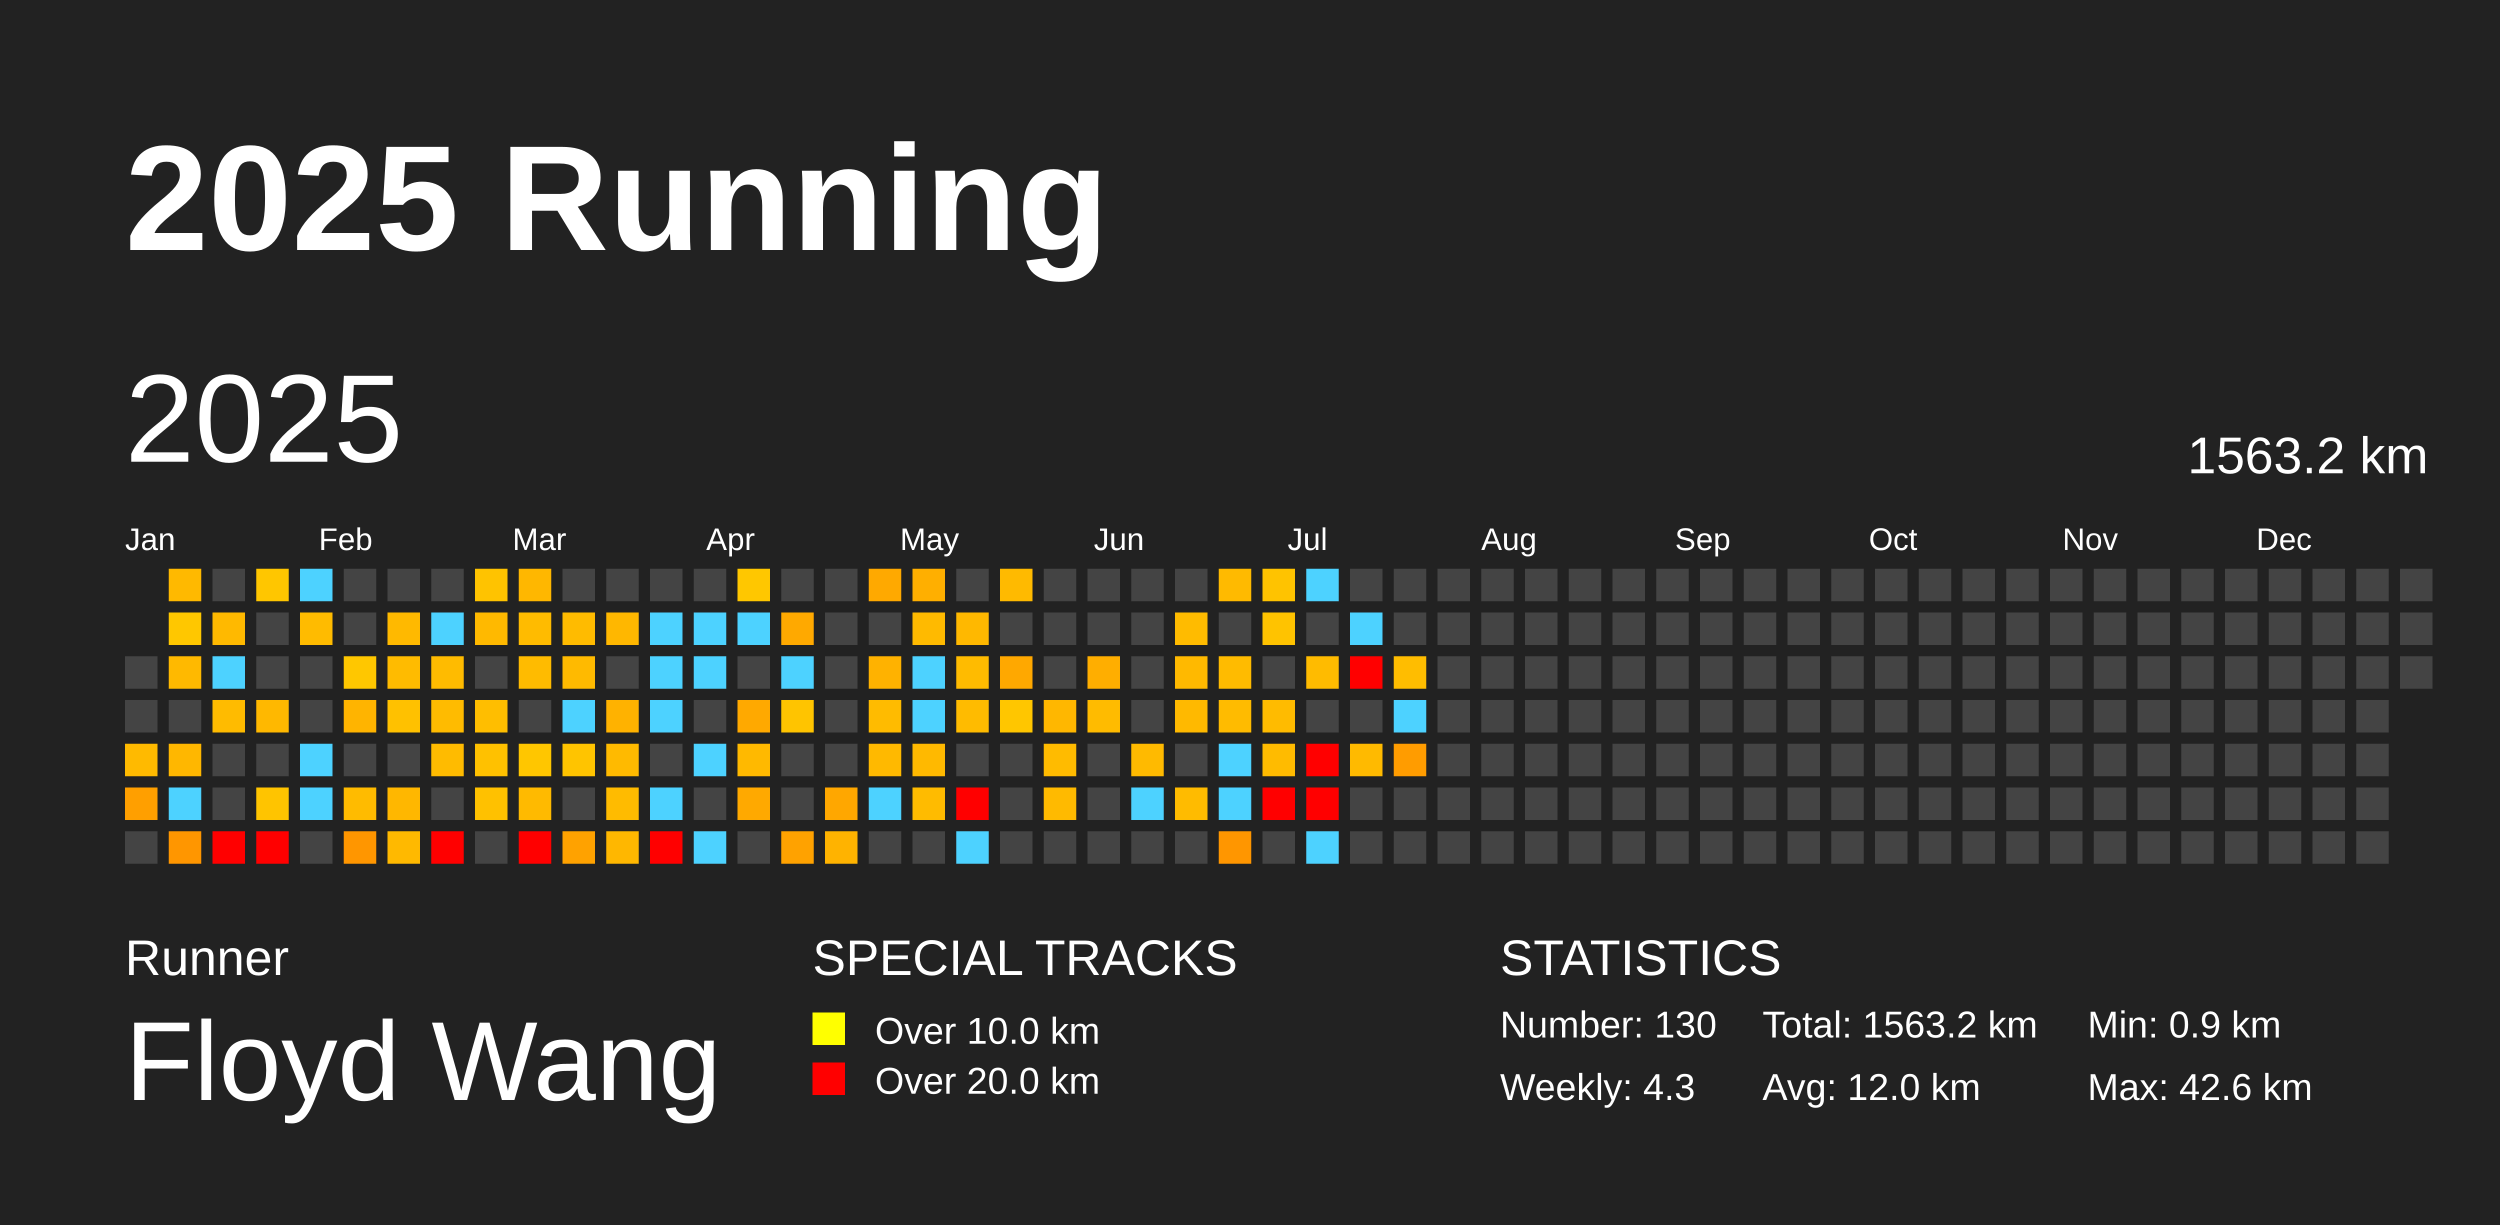
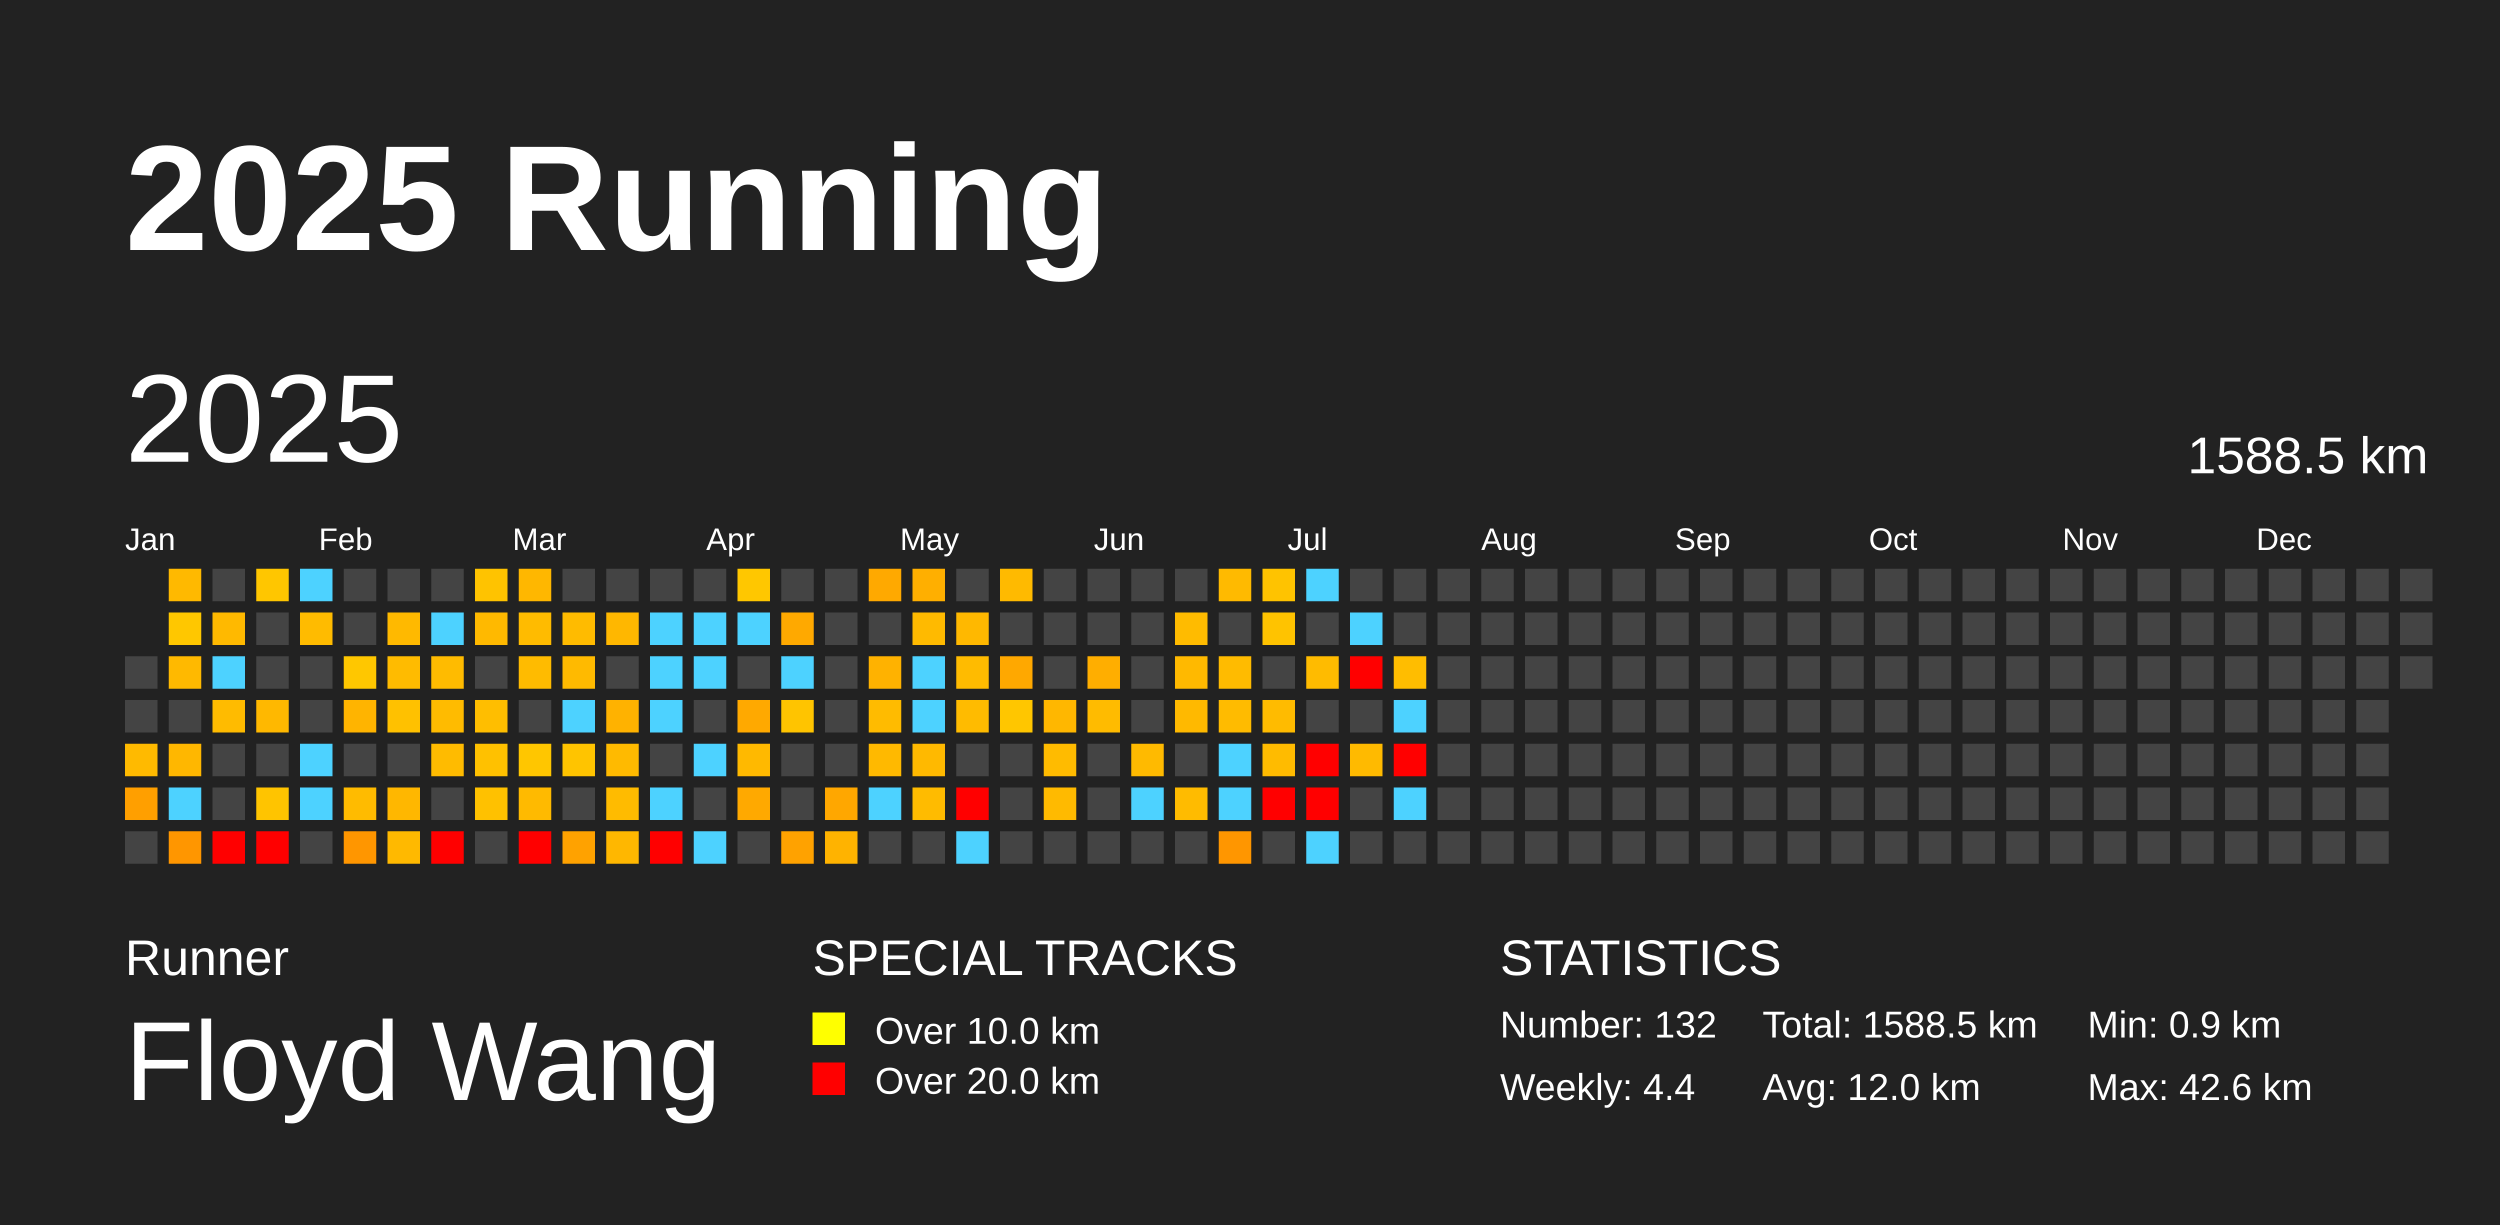
<svg xmlns="http://www.w3.org/2000/svg" baseProfile="full" height="98mm" version="1.1" viewBox="0,0,200,98" width="200mm">
  <defs />
  <rect fill="#222222" height="98" width="200" x="0" y="0" />
  <text fill="#FFFFFF" style="font-size:12px; font-family:Arial; font-weight:bold;" x="10" y="20">2025 Running</text>
  <text fill="#FFFFFF" style="font-size:4px; font-family:Arial" x="10" y="78">Runner</text>
  <text fill="#FFFFFF" style="font-size:9px; font-family:Arial" x="10" y="88">Floyd Wang</text>
  <text fill="#FFFFFF" style="font-size:4px; font-family:Arial" x="65" y="78">SPECIAL TRACKS</text>
  <rect fill="yellow" height="2.6" width="2.6" x="65" y="81" />
  <text fill="#FFFFFF" style="font-size:3px; font-family:Arial" x="70" y="83.5">Over 10.0 km</text>
  <rect fill="red" height="2.6" width="2.6" x="65" y="85" />
  <text fill="#FFFFFF" style="font-size:3px; font-family:Arial" x="70" y="87.5">Over 20.0 km</text>
  <text fill="#FFFFFF" style="font-size:4px; font-family:Arial" x="120" y="78">STATISTICS</text>
-   <text fill="#FFFFFF" style="font-size:3px; font-family:Arial" x="120" y="83">Number: 130</text>
-   <text fill="#FFFFFF" style="font-size:3px; font-family:Arial" x="120" y="88">Weekly: 4.3</text>
-   <text fill="#FFFFFF" style="font-size:3px; font-family:Arial" x="141" y="83">Total: 1563.2 km</text>
+   <text fill="#FFFFFF" style="font-size:3px; font-family:Arial" x="120" y="83">Number: 132</text>
+   <text fill="#FFFFFF" style="font-size:3px; font-family:Arial" x="120" y="88">Weekly: 4.4</text>
+   <text fill="#FFFFFF" style="font-size:3px; font-family:Arial" x="141" y="83">Total: 1588.5 km</text>
  <text fill="#FFFFFF" style="font-size:3px; font-family:Arial" x="141" y="88">Avg: 12.0 km</text>
  <text fill="#FFFFFF" style="font-size:3px; font-family:Arial" x="167" y="83">Min: 0.9 km</text>
  <text fill="#FFFFFF" style="font-size:3px; font-family:Arial" x="167" y="88">Max: 42.6 km</text>
  <text dominant-baseline="hanging" fill="#FFFFFF" style="font-size:10.0px; font-family:Arial;" x="10" y="30">2025</text>
-   <text dominant-baseline="hanging" fill="#FFFFFF" style="font-size:4.125px; font-family:Arial;" x="175" y="35">1563.2 km</text>
+   <text dominant-baseline="hanging" fill="#FFFFFF" style="font-size:4.125px; font-family:Arial;" x="175" y="35">1588.5 km</text>
  <text fill="#FFFFFF" style="font-size:2.5px; font-family:Arial" x="10.0" y="44">Jan</text>
  <text fill="#FFFFFF" style="font-size:2.5px; font-family:Arial" x="25.5" y="44">Feb</text>
  <text fill="#FFFFFF" style="font-size:2.5px; font-family:Arial" x="41.0" y="44">Mar</text>
  <text fill="#FFFFFF" style="font-size:2.5px; font-family:Arial" x="56.5" y="44">Apr</text>
  <text fill="#FFFFFF" style="font-size:2.5px; font-family:Arial" x="72.0" y="44">May</text>
  <text fill="#FFFFFF" style="font-size:2.5px; font-family:Arial" x="87.5" y="44">Jun</text>
  <text fill="#FFFFFF" style="font-size:2.5px; font-family:Arial" x="103.0" y="44">Jul</text>
  <text fill="#FFFFFF" style="font-size:2.5px; font-family:Arial" x="118.5" y="44">Aug</text>
  <text fill="#FFFFFF" style="font-size:2.5px; font-family:Arial" x="134.0" y="44">Sep</text>
  <text fill="#FFFFFF" style="font-size:2.5px; font-family:Arial" x="149.5" y="44">Oct</text>
  <text fill="#FFFFFF" style="font-size:2.5px; font-family:Arial" x="165.0" y="44">Nov</text>
  <text fill="#FFFFFF" style="font-size:2.5px; font-family:Arial" x="180.5" y="44">Dec</text>
  <rect fill="#444444" height="2.6" width="2.6" x="10.0" y="52.5" />
  <rect fill="#444444" height="2.6" width="2.6" x="10.0" y="56.0" />
  <rect fill="#ffba00" height="2.6" width="2.6" x="10.0" y="59.5" />
  <rect fill="#ff9f00" height="2.6" width="2.6" x="10.0" y="63.0" />
  <rect fill="#444444" height="2.6" width="2.6" x="10.0" y="66.5" />
  <rect fill="#ffb900" height="2.6" width="2.6" x="13.5" y="45.5" />
  <rect fill="#ffc700" height="2.6" width="2.6" x="13.5" y="49.0" />
  <rect fill="#ffb900" height="2.6" width="2.6" x="13.5" y="52.5" />
  <rect fill="#444444" height="2.6" width="2.6" x="13.5" y="56.0" />
  <rect fill="#ffb700" height="2.6" width="2.6" x="13.5" y="59.5" />
  <rect fill="#4dd2ff" height="2.6" width="2.6" x="13.5" y="63.0" />
  <rect fill="#ff9600" height="2.6" width="2.6" x="13.5" y="66.5" />
  <rect fill="#444444" height="2.6" width="2.6" x="17.0" y="45.5" />
  <rect fill="#ffb900" height="2.6" width="2.6" x="17.0" y="49.0" />
  <rect fill="#4dd2ff" height="2.6" width="2.6" x="17.0" y="52.5" />
  <rect fill="#ffbb00" height="2.6" width="2.6" x="17.0" y="56.0" />
  <rect fill="#444444" height="2.6" width="2.6" x="17.0" y="59.5" />
  <rect fill="#444444" height="2.6" width="2.6" x="17.0" y="63.0" />
  <rect fill="red" height="2.6" width="2.6" x="17.0" y="66.5" />
  <rect fill="#ffc600" height="2.6" width="2.6" x="20.5" y="45.5" />
  <rect fill="#444444" height="2.6" width="2.6" x="20.5" y="49.0" />
  <rect fill="#444444" height="2.6" width="2.6" x="20.5" y="52.5" />
  <rect fill="#ffb800" height="2.6" width="2.6" x="20.5" y="56.0" />
  <rect fill="#444444" height="2.6" width="2.6" x="20.5" y="59.5" />
  <rect fill="#ffc400" height="2.6" width="2.6" x="20.5" y="63.0" />
  <rect fill="red" height="2.6" width="2.6" x="20.5" y="66.5" />
  <rect fill="#4dd2ff" height="2.6" width="2.6" x="24.0" y="45.5" />
  <rect fill="#ffbb00" height="2.6" width="2.6" x="24.0" y="49.0" />
  <rect fill="#444444" height="2.6" width="2.6" x="24.0" y="52.5" />
  <rect fill="#444444" height="2.6" width="2.6" x="24.0" y="56.0" />
  <rect fill="#4dd2ff" height="2.6" width="2.6" x="24.0" y="59.5" />
  <rect fill="#4dd2ff" height="2.6" width="2.6" x="24.0" y="63.0" />
  <rect fill="#444444" height="2.6" width="2.6" x="24.0" y="66.5" />
  <rect fill="#444444" height="2.6" width="2.6" x="27.5" y="45.5" />
  <rect fill="#444444" height="2.6" width="2.6" x="27.5" y="49.0" />
  <rect fill="#ffc700" height="2.6" width="2.6" x="27.5" y="52.5" />
  <rect fill="#ffb400" height="2.6" width="2.6" x="27.5" y="56.0" />
  <rect fill="#444444" height="2.6" width="2.6" x="27.5" y="59.5" />
  <rect fill="#ffbb00" height="2.6" width="2.6" x="27.5" y="63.0" />
  <rect fill="#ff9600" height="2.6" width="2.6" x="27.5" y="66.5" />
  <rect fill="#444444" height="2.6" width="2.6" x="31.0" y="45.5" />
  <rect fill="#ffb900" height="2.6" width="2.6" x="31.0" y="49.0" />
  <rect fill="#ffbb00" height="2.6" width="2.6" x="31.0" y="52.5" />
  <rect fill="#ffc100" height="2.6" width="2.6" x="31.0" y="56.0" />
  <rect fill="#444444" height="2.6" width="2.6" x="31.0" y="59.5" />
  <rect fill="#ffb700" height="2.6" width="2.6" x="31.0" y="63.0" />
  <rect fill="#ffb900" height="2.6" width="2.6" x="31.0" y="66.5" />
  <rect fill="#444444" height="2.6" width="2.6" x="34.5" y="45.5" />
  <rect fill="#4dd2ff" height="2.6" width="2.6" x="34.5" y="49.0" />
  <rect fill="#ffbb00" height="2.6" width="2.6" x="34.5" y="52.5" />
  <rect fill="#ffbb00" height="2.6" width="2.6" x="34.5" y="56.0" />
  <rect fill="#ffbb00" height="2.6" width="2.6" x="34.5" y="59.5" />
  <rect fill="#444444" height="2.6" width="2.6" x="34.5" y="63.0" />
  <rect fill="red" height="2.6" width="2.6" x="34.5" y="66.5" />
  <rect fill="#ffc300" height="2.6" width="2.6" x="38.0" y="45.5" />
  <rect fill="#ffb900" height="2.6" width="2.6" x="38.0" y="49.0" />
  <rect fill="#444444" height="2.6" width="2.6" x="38.0" y="52.5" />
  <rect fill="#ffbe00" height="2.6" width="2.6" x="38.0" y="56.0" />
  <rect fill="#ffc100" height="2.6" width="2.6" x="38.0" y="59.5" />
  <rect fill="#ffc100" height="2.6" width="2.6" x="38.0" y="63.0" />
  <rect fill="#444444" height="2.6" width="2.6" x="38.0" y="66.5" />
  <rect fill="#ffb700" height="2.6" width="2.6" x="41.5" y="45.5" />
  <rect fill="#ffbb00" height="2.6" width="2.6" x="41.5" y="49.0" />
  <rect fill="#ffbb00" height="2.6" width="2.6" x="41.5" y="52.5" />
  <rect fill="#444444" height="2.6" width="2.6" x="41.5" y="56.0" />
  <rect fill="#ffc600" height="2.6" width="2.6" x="41.5" y="59.5" />
  <rect fill="#ffba00" height="2.6" width="2.6" x="41.5" y="63.0" />
  <rect fill="red" height="2.6" width="2.6" x="41.5" y="66.5" />
  <rect fill="#444444" height="2.6" width="2.6" x="45.0" y="45.5" />
  <rect fill="#ffbb00" height="2.6" width="2.6" x="45.0" y="49.0" />
  <rect fill="#ffba00" height="2.6" width="2.6" x="45.0" y="52.5" />
  <rect fill="#4dd2ff" height="2.6" width="2.6" x="45.0" y="56.0" />
  <rect fill="#ffc400" height="2.6" width="2.6" x="45.0" y="59.5" />
  <rect fill="#444444" height="2.6" width="2.6" x="45.0" y="63.0" />
  <rect fill="#ffa200" height="2.6" width="2.6" x="45.0" y="66.5" />
  <rect fill="#444444" height="2.6" width="2.6" x="48.5" y="45.5" />
  <rect fill="#ffb700" height="2.6" width="2.6" x="48.5" y="49.0" />
  <rect fill="#444444" height="2.6" width="2.6" x="48.5" y="52.5" />
  <rect fill="#ffb200" height="2.6" width="2.6" x="48.5" y="56.0" />
  <rect fill="#ffba00" height="2.6" width="2.6" x="48.5" y="59.5" />
  <rect fill="#ffbb00" height="2.6" width="2.6" x="48.5" y="63.0" />
  <rect fill="#ffb700" height="2.6" width="2.6" x="48.5" y="66.5" />
  <rect fill="#444444" height="2.6" width="2.6" x="52.0" y="45.5" />
  <rect fill="#4dd2ff" height="2.6" width="2.6" x="52.0" y="49.0" />
  <rect fill="#4dd2ff" height="2.6" width="2.6" x="52.0" y="52.5" />
  <rect fill="#4dd2ff" height="2.6" width="2.6" x="52.0" y="56.0" />
  <rect fill="#444444" height="2.6" width="2.6" x="52.0" y="59.5" />
  <rect fill="#4dd2ff" height="2.6" width="2.6" x="52.0" y="63.0" />
  <rect fill="red" height="2.6" width="2.6" x="52.0" y="66.5" />
  <rect fill="#444444" height="2.6" width="2.6" x="55.5" y="45.5" />
  <rect fill="#4dd2ff" height="2.6" width="2.6" x="55.5" y="49.0" />
  <rect fill="#4dd2ff" height="2.6" width="2.6" x="55.5" y="52.5" />
  <rect fill="#444444" height="2.6" width="2.6" x="55.5" y="56.0" />
  <rect fill="#4dd2ff" height="2.6" width="2.6" x="55.5" y="59.5" />
  <rect fill="#444444" height="2.6" width="2.6" x="55.5" y="63.0" />
  <rect fill="#4dd2ff" height="2.6" width="2.6" x="55.5" y="66.5" />
  <rect fill="#ffc700" height="2.6" width="2.6" x="59.0" y="45.5" />
  <rect fill="#4dd2ff" height="2.6" width="2.6" x="59.0" y="49.0" />
  <rect fill="#444444" height="2.6" width="2.6" x="59.0" y="52.5" />
  <rect fill="#ffa900" height="2.6" width="2.6" x="59.0" y="56.0" />
  <rect fill="#ffb900" height="2.6" width="2.6" x="59.0" y="59.5" />
  <rect fill="#ffa900" height="2.6" width="2.6" x="59.0" y="63.0" />
  <rect fill="#444444" height="2.6" width="2.6" x="59.0" y="66.5" />
  <rect fill="#444444" height="2.6" width="2.6" x="62.5" y="45.5" />
  <rect fill="#ffa900" height="2.6" width="2.6" x="62.5" y="49.0" />
  <rect fill="#4dd2ff" height="2.6" width="2.6" x="62.5" y="52.5" />
  <rect fill="#ffc400" height="2.6" width="2.6" x="62.5" y="56.0" />
  <rect fill="#444444" height="2.6" width="2.6" x="62.5" y="59.5" />
  <rect fill="#444444" height="2.6" width="2.6" x="62.5" y="63.0" />
  <rect fill="#ffa200" height="2.6" width="2.6" x="62.5" y="66.5" />
  <rect fill="#444444" height="2.6" width="2.6" x="66.0" y="45.5" />
  <rect fill="#444444" height="2.6" width="2.6" x="66.0" y="49.0" />
  <rect fill="#444444" height="2.6" width="2.6" x="66.0" y="52.5" />
  <rect fill="#444444" height="2.6" width="2.6" x="66.0" y="56.0" />
  <rect fill="#444444" height="2.6" width="2.6" x="66.0" y="59.5" />
  <rect fill="#ffa700" height="2.6" width="2.6" x="66.0" y="63.0" />
  <rect fill="#ffb300" height="2.6" width="2.6" x="66.0" y="66.5" />
  <rect fill="#ffa900" height="2.6" width="2.6" x="69.5" y="45.5" />
  <rect fill="#444444" height="2.6" width="2.6" x="69.5" y="49.0" />
  <rect fill="#ffb200" height="2.6" width="2.6" x="69.5" y="52.5" />
  <rect fill="#ffbb00" height="2.6" width="2.6" x="69.5" y="56.0" />
  <rect fill="#ffb900" height="2.6" width="2.6" x="69.5" y="59.5" />
  <rect fill="#4dd2ff" height="2.6" width="2.6" x="69.5" y="63.0" />
  <rect fill="#444444" height="2.6" width="2.6" x="69.5" y="66.5" />
  <rect fill="#ffaf00" height="2.6" width="2.6" x="73.0" y="45.5" />
  <rect fill="#ffba00" height="2.6" width="2.6" x="73.0" y="49.0" />
  <rect fill="#4dd2ff" height="2.6" width="2.6" x="73.0" y="52.5" />
  <rect fill="#4dd2ff" height="2.6" width="2.6" x="73.0" y="56.0" />
  <rect fill="#ffb900" height="2.6" width="2.6" x="73.0" y="59.5" />
  <rect fill="#ffbb00" height="2.6" width="2.6" x="73.0" y="63.0" />
  <rect fill="#444444" height="2.6" width="2.6" x="73.0" y="66.5" />
  <rect fill="#444444" height="2.6" width="2.6" x="76.5" y="45.5" />
  <rect fill="#ffb800" height="2.6" width="2.6" x="76.5" y="49.0" />
  <rect fill="#ffbb00" height="2.6" width="2.6" x="76.5" y="52.5" />
  <rect fill="#ffbb00" height="2.6" width="2.6" x="76.5" y="56.0" />
  <rect fill="#444444" height="2.6" width="2.6" x="76.5" y="59.5" />
  <rect fill="red" height="2.6" width="2.6" x="76.5" y="63.0" />
  <rect fill="#4dd2ff" height="2.6" width="2.6" x="76.5" y="66.5" />
  <rect fill="#ffba00" height="2.6" width="2.6" x="80.0" y="45.5" />
  <rect fill="#444444" height="2.6" width="2.6" x="80.0" y="49.0" />
  <rect fill="#ffa800" height="2.6" width="2.6" x="80.0" y="52.5" />
  <rect fill="#ffc600" height="2.6" width="2.6" x="80.0" y="56.0" />
  <rect fill="#444444" height="2.6" width="2.6" x="80.0" y="59.5" />
  <rect fill="#444444" height="2.6" width="2.6" x="80.0" y="63.0" />
  <rect fill="#444444" height="2.6" width="2.6" x="80.0" y="66.5" />
  <rect fill="#444444" height="2.6" width="2.6" x="83.5" y="45.5" />
  <rect fill="#444444" height="2.6" width="2.6" x="83.5" y="49.0" />
  <rect fill="#444444" height="2.6" width="2.6" x="83.5" y="52.5" />
  <rect fill="#ffb700" height="2.6" width="2.6" x="83.5" y="56.0" />
  <rect fill="#ffbb00" height="2.6" width="2.6" x="83.5" y="59.5" />
  <rect fill="#ffba00" height="2.6" width="2.6" x="83.5" y="63.0" />
  <rect fill="#444444" height="2.6" width="2.6" x="83.5" y="66.5" />
  <rect fill="#444444" height="2.6" width="2.6" x="87.0" y="45.5" />
  <rect fill="#444444" height="2.6" width="2.6" x="87.0" y="49.0" />
  <rect fill="#ffae00" height="2.6" width="2.6" x="87.0" y="52.5" />
  <rect fill="#ffbb00" height="2.6" width="2.6" x="87.0" y="56.0" />
  <rect fill="#444444" height="2.6" width="2.6" x="87.0" y="59.5" />
  <rect fill="#444444" height="2.6" width="2.6" x="87.0" y="63.0" />
  <rect fill="#444444" height="2.6" width="2.6" x="87.0" y="66.5" />
  <rect fill="#444444" height="2.6" width="2.6" x="90.5" y="45.5" />
  <rect fill="#444444" height="2.6" width="2.6" x="90.5" y="49.0" />
  <rect fill="#444444" height="2.6" width="2.6" x="90.5" y="52.5" />
  <rect fill="#444444" height="2.6" width="2.6" x="90.5" y="56.0" />
  <rect fill="#ffba00" height="2.6" width="2.6" x="90.5" y="59.5" />
  <rect fill="#4dd2ff" height="2.6" width="2.6" x="90.5" y="63.0" />
  <rect fill="#444444" height="2.6" width="2.6" x="90.5" y="66.5" />
  <rect fill="#444444" height="2.6" width="2.6" x="94.0" y="45.5" />
  <rect fill="#ffbb00" height="2.6" width="2.6" x="94.0" y="49.0" />
  <rect fill="#ffb900" height="2.6" width="2.6" x="94.0" y="52.5" />
  <rect fill="#ffb900" height="2.6" width="2.6" x="94.0" y="56.0" />
  <rect fill="#444444" height="2.6" width="2.6" x="94.0" y="59.5" />
  <rect fill="#ffbb00" height="2.6" width="2.6" x="94.0" y="63.0" />
  <rect fill="#444444" height="2.6" width="2.6" x="94.0" y="66.5" />
  <rect fill="#ffba00" height="2.6" width="2.6" x="97.5" y="45.5" />
  <rect fill="#444444" height="2.6" width="2.6" x="97.5" y="49.0" />
  <rect fill="#ffbb00" height="2.6" width="2.6" x="97.5" y="52.5" />
  <rect fill="#ffbb00" height="2.6" width="2.6" x="97.5" y="56.0" />
  <rect fill="#4dd2ff" height="2.6" width="2.6" x="97.5" y="59.5" />
  <rect fill="#4dd2ff" height="2.6" width="2.6" x="97.5" y="63.0" />
  <rect fill="#ff9600" height="2.6" width="2.6" x="97.5" y="66.5" />
  <rect fill="#ffc300" height="2.6" width="2.6" x="101.0" y="45.5" />
  <rect fill="#ffc300" height="2.6" width="2.6" x="101.0" y="49.0" />
  <rect fill="#444444" height="2.6" width="2.6" x="101.0" y="52.5" />
  <rect fill="#ffbb00" height="2.6" width="2.6" x="101.0" y="56.0" />
  <rect fill="#ffbb00" height="2.6" width="2.6" x="101.0" y="59.5" />
  <rect fill="red" height="2.6" width="2.6" x="101.0" y="63.0" />
  <rect fill="#444444" height="2.6" width="2.6" x="101.0" y="66.5" />
  <rect fill="#4dd2ff" height="2.6" width="2.6" x="104.5" y="45.5" />
  <rect fill="#444444" height="2.6" width="2.6" x="104.5" y="49.0" />
  <rect fill="#ffbb00" height="2.6" width="2.6" x="104.5" y="52.5" />
  <rect fill="#444444" height="2.6" width="2.6" x="104.5" y="56.0" />
  <rect fill="red" height="2.6" width="2.6" x="104.5" y="59.5" />
  <rect fill="red" height="2.6" width="2.6" x="104.5" y="63.0" />
  <rect fill="#4dd2ff" height="2.6" width="2.6" x="104.5" y="66.5" />
  <rect fill="#444444" height="2.6" width="2.6" x="108.0" y="45.5" />
  <rect fill="#4dd2ff" height="2.6" width="2.6" x="108.0" y="49.0" />
  <rect fill="red" height="2.6" width="2.6" x="108.0" y="52.5" />
  <rect fill="#444444" height="2.6" width="2.6" x="108.0" y="56.0" />
  <rect fill="#ffba00" height="2.6" width="2.6" x="108.0" y="59.5" />
  <rect fill="#444444" height="2.6" width="2.6" x="108.0" y="63.0" />
  <rect fill="#444444" height="2.6" width="2.6" x="108.0" y="66.5" />
  <rect fill="#444444" height="2.6" width="2.6" x="111.5" y="45.5" />
  <rect fill="#444444" height="2.6" width="2.6" x="111.5" y="49.0" />
  <rect fill="#ffbd00" height="2.6" width="2.6" x="111.5" y="52.5" />
  <rect fill="#4dd2ff" height="2.6" width="2.6" x="111.5" y="56.0" />
-   <rect fill="#ff9c00" height="2.6" width="2.6" x="111.5" y="59.5" />
-   <rect fill="#444444" height="2.6" width="2.6" x="111.5" y="63.0" />
+   <rect fill="red" height="2.6" width="2.6" x="111.5" y="59.5" />
+   <rect fill="#4dd2ff" height="2.6" width="2.6" x="111.5" y="63.0" />
  <rect fill="#444444" height="2.6" width="2.6" x="111.5" y="66.5" />
  <rect fill="#444444" height="2.6" width="2.6" x="115.0" y="45.5" />
  <rect fill="#444444" height="2.6" width="2.6" x="115.0" y="49.0" />
  <rect fill="#444444" height="2.6" width="2.6" x="115.0" y="52.5" />
  <rect fill="#444444" height="2.6" width="2.6" x="115.0" y="56.0" />
  <rect fill="#444444" height="2.6" width="2.6" x="115.0" y="59.5" />
  <rect fill="#444444" height="2.6" width="2.6" x="115.0" y="63.0" />
  <rect fill="#444444" height="2.6" width="2.6" x="115.0" y="66.5" />
  <rect fill="#444444" height="2.6" width="2.6" x="118.5" y="45.5" />
  <rect fill="#444444" height="2.6" width="2.6" x="118.5" y="49.0" />
  <rect fill="#444444" height="2.6" width="2.6" x="118.5" y="52.5" />
  <rect fill="#444444" height="2.6" width="2.6" x="118.5" y="56.0" />
  <rect fill="#444444" height="2.6" width="2.6" x="118.5" y="59.5" />
  <rect fill="#444444" height="2.6" width="2.6" x="118.5" y="63.0" />
  <rect fill="#444444" height="2.6" width="2.6" x="118.5" y="66.5" />
  <rect fill="#444444" height="2.6" width="2.6" x="122.0" y="45.5" />
  <rect fill="#444444" height="2.6" width="2.6" x="122.0" y="49.0" />
  <rect fill="#444444" height="2.6" width="2.6" x="122.0" y="52.5" />
  <rect fill="#444444" height="2.6" width="2.6" x="122.0" y="56.0" />
  <rect fill="#444444" height="2.6" width="2.6" x="122.0" y="59.5" />
  <rect fill="#444444" height="2.6" width="2.6" x="122.0" y="63.0" />
  <rect fill="#444444" height="2.6" width="2.6" x="122.0" y="66.5" />
  <rect fill="#444444" height="2.6" width="2.6" x="125.5" y="45.5" />
  <rect fill="#444444" height="2.6" width="2.6" x="125.5" y="49.0" />
  <rect fill="#444444" height="2.6" width="2.6" x="125.5" y="52.5" />
  <rect fill="#444444" height="2.6" width="2.6" x="125.5" y="56.0" />
  <rect fill="#444444" height="2.6" width="2.6" x="125.5" y="59.5" />
  <rect fill="#444444" height="2.6" width="2.6" x="125.5" y="63.0" />
  <rect fill="#444444" height="2.6" width="2.6" x="125.5" y="66.5" />
  <rect fill="#444444" height="2.6" width="2.6" x="129.0" y="45.5" />
  <rect fill="#444444" height="2.6" width="2.6" x="129.0" y="49.0" />
  <rect fill="#444444" height="2.6" width="2.6" x="129.0" y="52.5" />
  <rect fill="#444444" height="2.6" width="2.6" x="129.0" y="56.0" />
  <rect fill="#444444" height="2.6" width="2.6" x="129.0" y="59.5" />
  <rect fill="#444444" height="2.6" width="2.6" x="129.0" y="63.0" />
  <rect fill="#444444" height="2.6" width="2.6" x="129.0" y="66.5" />
  <rect fill="#444444" height="2.6" width="2.6" x="132.5" y="45.5" />
  <rect fill="#444444" height="2.6" width="2.6" x="132.5" y="49.0" />
  <rect fill="#444444" height="2.6" width="2.6" x="132.5" y="52.5" />
  <rect fill="#444444" height="2.6" width="2.6" x="132.5" y="56.0" />
  <rect fill="#444444" height="2.6" width="2.6" x="132.5" y="59.5" />
  <rect fill="#444444" height="2.6" width="2.6" x="132.5" y="63.0" />
  <rect fill="#444444" height="2.6" width="2.6" x="132.5" y="66.5" />
  <rect fill="#444444" height="2.6" width="2.6" x="136.0" y="45.5" />
  <rect fill="#444444" height="2.6" width="2.6" x="136.0" y="49.0" />
  <rect fill="#444444" height="2.6" width="2.6" x="136.0" y="52.5" />
  <rect fill="#444444" height="2.6" width="2.6" x="136.0" y="56.0" />
  <rect fill="#444444" height="2.6" width="2.6" x="136.0" y="59.5" />
  <rect fill="#444444" height="2.6" width="2.6" x="136.0" y="63.0" />
  <rect fill="#444444" height="2.6" width="2.6" x="136.0" y="66.5" />
  <rect fill="#444444" height="2.6" width="2.6" x="139.5" y="45.5" />
  <rect fill="#444444" height="2.6" width="2.6" x="139.5" y="49.0" />
  <rect fill="#444444" height="2.6" width="2.6" x="139.5" y="52.5" />
  <rect fill="#444444" height="2.6" width="2.6" x="139.5" y="56.0" />
  <rect fill="#444444" height="2.6" width="2.6" x="139.5" y="59.5" />
  <rect fill="#444444" height="2.6" width="2.6" x="139.5" y="63.0" />
  <rect fill="#444444" height="2.6" width="2.6" x="139.5" y="66.5" />
  <rect fill="#444444" height="2.6" width="2.6" x="143.0" y="45.5" />
  <rect fill="#444444" height="2.6" width="2.6" x="143.0" y="49.0" />
  <rect fill="#444444" height="2.6" width="2.6" x="143.0" y="52.5" />
  <rect fill="#444444" height="2.6" width="2.6" x="143.0" y="56.0" />
  <rect fill="#444444" height="2.6" width="2.6" x="143.0" y="59.5" />
  <rect fill="#444444" height="2.6" width="2.6" x="143.0" y="63.0" />
  <rect fill="#444444" height="2.6" width="2.6" x="143.0" y="66.5" />
  <rect fill="#444444" height="2.6" width="2.6" x="146.5" y="45.5" />
  <rect fill="#444444" height="2.6" width="2.6" x="146.5" y="49.0" />
  <rect fill="#444444" height="2.6" width="2.6" x="146.5" y="52.5" />
  <rect fill="#444444" height="2.6" width="2.6" x="146.5" y="56.0" />
  <rect fill="#444444" height="2.6" width="2.6" x="146.5" y="59.5" />
  <rect fill="#444444" height="2.6" width="2.6" x="146.5" y="63.0" />
  <rect fill="#444444" height="2.6" width="2.6" x="146.5" y="66.5" />
  <rect fill="#444444" height="2.6" width="2.6" x="150.0" y="45.5" />
  <rect fill="#444444" height="2.6" width="2.6" x="150.0" y="49.0" />
  <rect fill="#444444" height="2.6" width="2.6" x="150.0" y="52.5" />
  <rect fill="#444444" height="2.6" width="2.6" x="150.0" y="56.0" />
  <rect fill="#444444" height="2.6" width="2.6" x="150.0" y="59.5" />
  <rect fill="#444444" height="2.6" width="2.6" x="150.0" y="63.0" />
  <rect fill="#444444" height="2.6" width="2.6" x="150.0" y="66.5" />
  <rect fill="#444444" height="2.6" width="2.6" x="153.5" y="45.5" />
  <rect fill="#444444" height="2.6" width="2.6" x="153.5" y="49.0" />
  <rect fill="#444444" height="2.6" width="2.6" x="153.5" y="52.5" />
  <rect fill="#444444" height="2.6" width="2.6" x="153.5" y="56.0" />
  <rect fill="#444444" height="2.6" width="2.6" x="153.5" y="59.5" />
  <rect fill="#444444" height="2.6" width="2.6" x="153.5" y="63.0" />
  <rect fill="#444444" height="2.6" width="2.6" x="153.5" y="66.5" />
  <rect fill="#444444" height="2.6" width="2.6" x="157.0" y="45.5" />
  <rect fill="#444444" height="2.6" width="2.6" x="157.0" y="49.0" />
  <rect fill="#444444" height="2.6" width="2.6" x="157.0" y="52.5" />
  <rect fill="#444444" height="2.6" width="2.6" x="157.0" y="56.0" />
  <rect fill="#444444" height="2.6" width="2.6" x="157.0" y="59.5" />
  <rect fill="#444444" height="2.6" width="2.6" x="157.0" y="63.0" />
  <rect fill="#444444" height="2.6" width="2.6" x="157.0" y="66.5" />
  <rect fill="#444444" height="2.6" width="2.6" x="160.5" y="45.5" />
  <rect fill="#444444" height="2.6" width="2.6" x="160.5" y="49.0" />
  <rect fill="#444444" height="2.6" width="2.6" x="160.5" y="52.5" />
  <rect fill="#444444" height="2.6" width="2.6" x="160.5" y="56.0" />
  <rect fill="#444444" height="2.6" width="2.6" x="160.5" y="59.5" />
  <rect fill="#444444" height="2.6" width="2.6" x="160.5" y="63.0" />
  <rect fill="#444444" height="2.6" width="2.6" x="160.5" y="66.5" />
  <rect fill="#444444" height="2.6" width="2.6" x="164.0" y="45.5" />
  <rect fill="#444444" height="2.6" width="2.6" x="164.0" y="49.0" />
  <rect fill="#444444" height="2.6" width="2.6" x="164.0" y="52.5" />
  <rect fill="#444444" height="2.6" width="2.6" x="164.0" y="56.0" />
  <rect fill="#444444" height="2.6" width="2.6" x="164.0" y="59.5" />
  <rect fill="#444444" height="2.6" width="2.6" x="164.0" y="63.0" />
  <rect fill="#444444" height="2.6" width="2.6" x="164.0" y="66.5" />
  <rect fill="#444444" height="2.6" width="2.6" x="167.5" y="45.5" />
  <rect fill="#444444" height="2.6" width="2.6" x="167.5" y="49.0" />
  <rect fill="#444444" height="2.6" width="2.6" x="167.5" y="52.5" />
  <rect fill="#444444" height="2.6" width="2.6" x="167.5" y="56.0" />
  <rect fill="#444444" height="2.6" width="2.6" x="167.5" y="59.5" />
  <rect fill="#444444" height="2.6" width="2.6" x="167.5" y="63.0" />
  <rect fill="#444444" height="2.6" width="2.6" x="167.5" y="66.5" />
  <rect fill="#444444" height="2.6" width="2.6" x="171.0" y="45.5" />
  <rect fill="#444444" height="2.6" width="2.6" x="171.0" y="49.0" />
  <rect fill="#444444" height="2.6" width="2.6" x="171.0" y="52.5" />
  <rect fill="#444444" height="2.6" width="2.6" x="171.0" y="56.0" />
  <rect fill="#444444" height="2.6" width="2.6" x="171.0" y="59.5" />
  <rect fill="#444444" height="2.6" width="2.6" x="171.0" y="63.0" />
  <rect fill="#444444" height="2.6" width="2.6" x="171.0" y="66.5" />
  <rect fill="#444444" height="2.6" width="2.6" x="174.5" y="45.5" />
  <rect fill="#444444" height="2.6" width="2.6" x="174.5" y="49.0" />
  <rect fill="#444444" height="2.6" width="2.6" x="174.5" y="52.5" />
  <rect fill="#444444" height="2.6" width="2.6" x="174.5" y="56.0" />
  <rect fill="#444444" height="2.6" width="2.6" x="174.5" y="59.5" />
  <rect fill="#444444" height="2.6" width="2.6" x="174.5" y="63.0" />
  <rect fill="#444444" height="2.6" width="2.6" x="174.5" y="66.5" />
  <rect fill="#444444" height="2.6" width="2.6" x="178.0" y="45.5" />
  <rect fill="#444444" height="2.6" width="2.6" x="178.0" y="49.0" />
  <rect fill="#444444" height="2.6" width="2.6" x="178.0" y="52.5" />
  <rect fill="#444444" height="2.6" width="2.6" x="178.0" y="56.0" />
  <rect fill="#444444" height="2.6" width="2.6" x="178.0" y="59.5" />
  <rect fill="#444444" height="2.6" width="2.6" x="178.0" y="63.0" />
  <rect fill="#444444" height="2.6" width="2.6" x="178.0" y="66.5" />
  <rect fill="#444444" height="2.6" width="2.6" x="181.5" y="45.5" />
  <rect fill="#444444" height="2.6" width="2.6" x="181.5" y="49.0" />
  <rect fill="#444444" height="2.6" width="2.6" x="181.5" y="52.5" />
  <rect fill="#444444" height="2.6" width="2.6" x="181.5" y="56.0" />
  <rect fill="#444444" height="2.6" width="2.6" x="181.5" y="59.5" />
  <rect fill="#444444" height="2.6" width="2.6" x="181.5" y="63.0" />
  <rect fill="#444444" height="2.6" width="2.6" x="181.5" y="66.5" />
  <rect fill="#444444" height="2.6" width="2.6" x="185.0" y="45.5" />
  <rect fill="#444444" height="2.6" width="2.6" x="185.0" y="49.0" />
  <rect fill="#444444" height="2.6" width="2.6" x="185.0" y="52.5" />
  <rect fill="#444444" height="2.6" width="2.6" x="185.0" y="56.0" />
  <rect fill="#444444" height="2.6" width="2.6" x="185.0" y="59.5" />
  <rect fill="#444444" height="2.6" width="2.6" x="185.0" y="63.0" />
  <rect fill="#444444" height="2.6" width="2.6" x="185.0" y="66.5" />
  <rect fill="#444444" height="2.6" width="2.6" x="188.5" y="45.5" />
  <rect fill="#444444" height="2.6" width="2.6" x="188.5" y="49.0" />
  <rect fill="#444444" height="2.6" width="2.6" x="188.5" y="52.5" />
  <rect fill="#444444" height="2.6" width="2.6" x="188.5" y="56.0" />
  <rect fill="#444444" height="2.6" width="2.6" x="188.5" y="59.5" />
  <rect fill="#444444" height="2.6" width="2.6" x="188.5" y="63.0" />
  <rect fill="#444444" height="2.6" width="2.6" x="188.5" y="66.5" />
  <rect fill="#444444" height="2.6" width="2.6" x="192.0" y="45.5" />
  <rect fill="#444444" height="2.6" width="2.6" x="192.0" y="49.0" />
  <rect fill="#444444" height="2.6" width="2.6" x="192.0" y="52.5" />
</svg>
